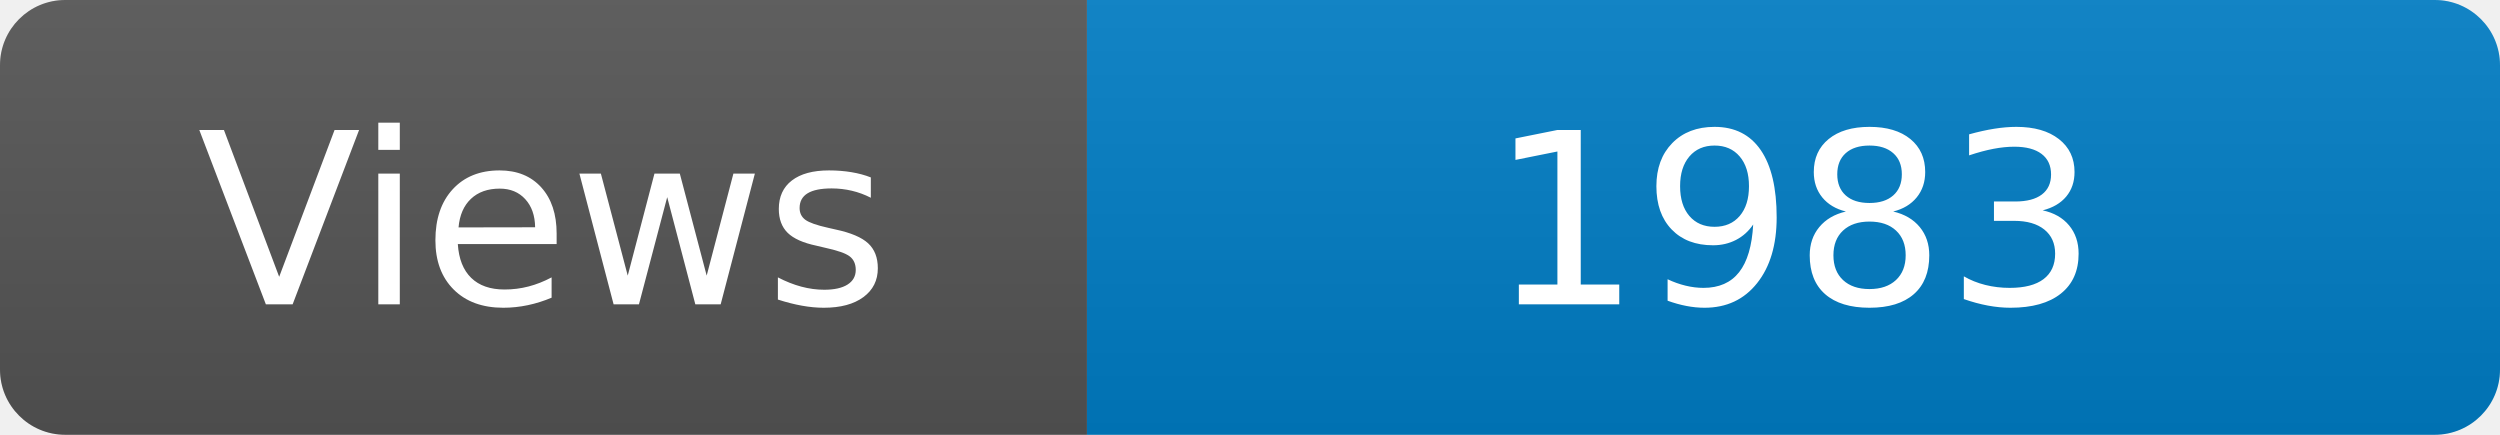
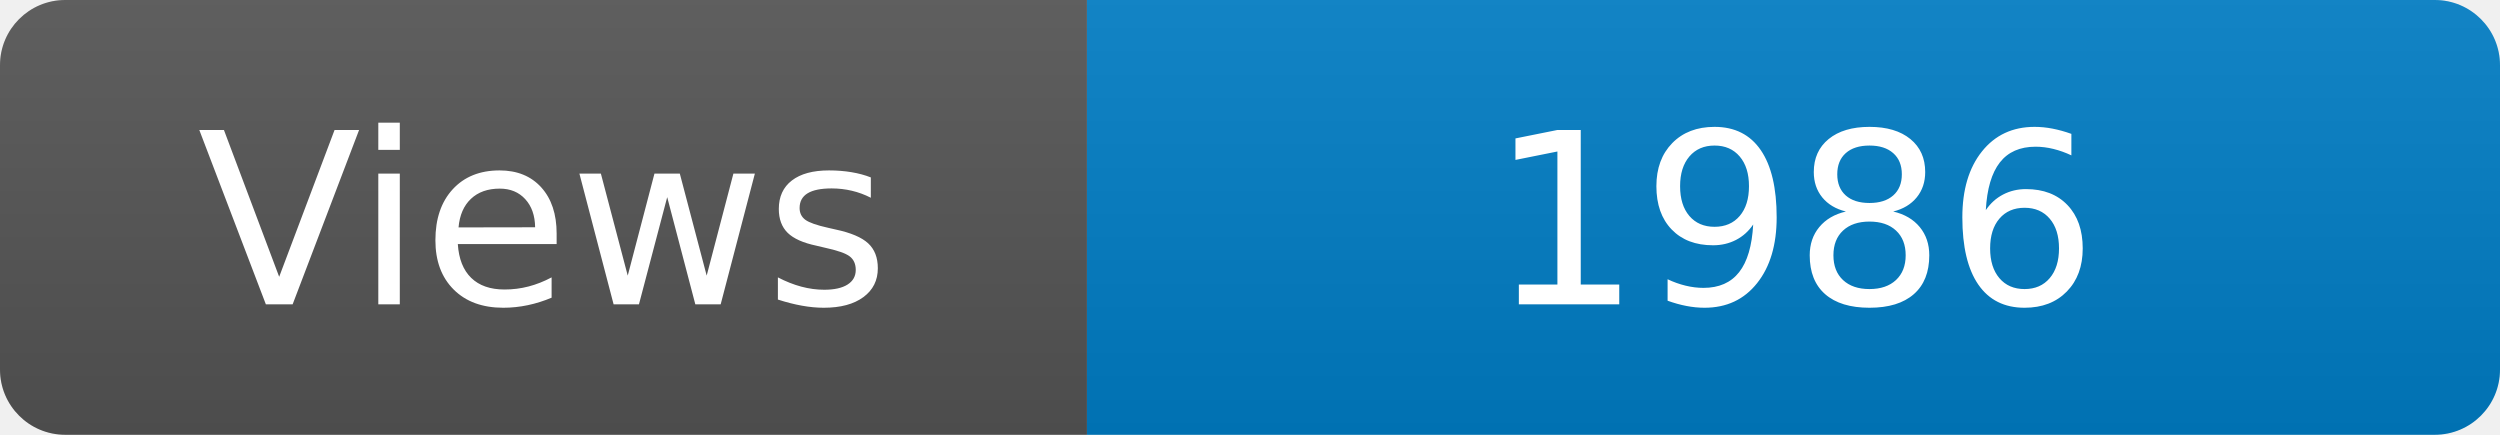
<svg xmlns="http://www.w3.org/2000/svg" width="115" height="20" role="img" aria-label="Maintained?: yes">
  <linearGradient id="s" x2="0" y2="100%">
    <stop offset="0" stop-color="#bbb" stop-opacity=".1" />
    <stop offset="1" stop-opacity=".1" />
  </linearGradient>
  <clipPath id="r">
    <rect width="115" height="20" rx="3" fill="#fff" />
  </clipPath>
  <g clip-path="url(#r)">
    <rect width="50" height="20" fill="#555" />
    <rect x="50" width="160" height="20" fill="#007ec6" />
    <rect width="115" height="20" fill="url(#s)" />
  </g>
  <g fill="#fff" text-anchor="middle" font-family="Verdana,Geneva,DejaVu Sans,sans-serif" font-size="110">
    <text x="250" y="140" transform="scale(.1)" fill="#fff">Views</text>
-     <text x="825" y="140" transform="scale(.1)" fill="#fff">1983</text>
+     <text x="825" y="140" transform="scale(.1)" fill="#fff">1986</text>
  </g>
</svg>
